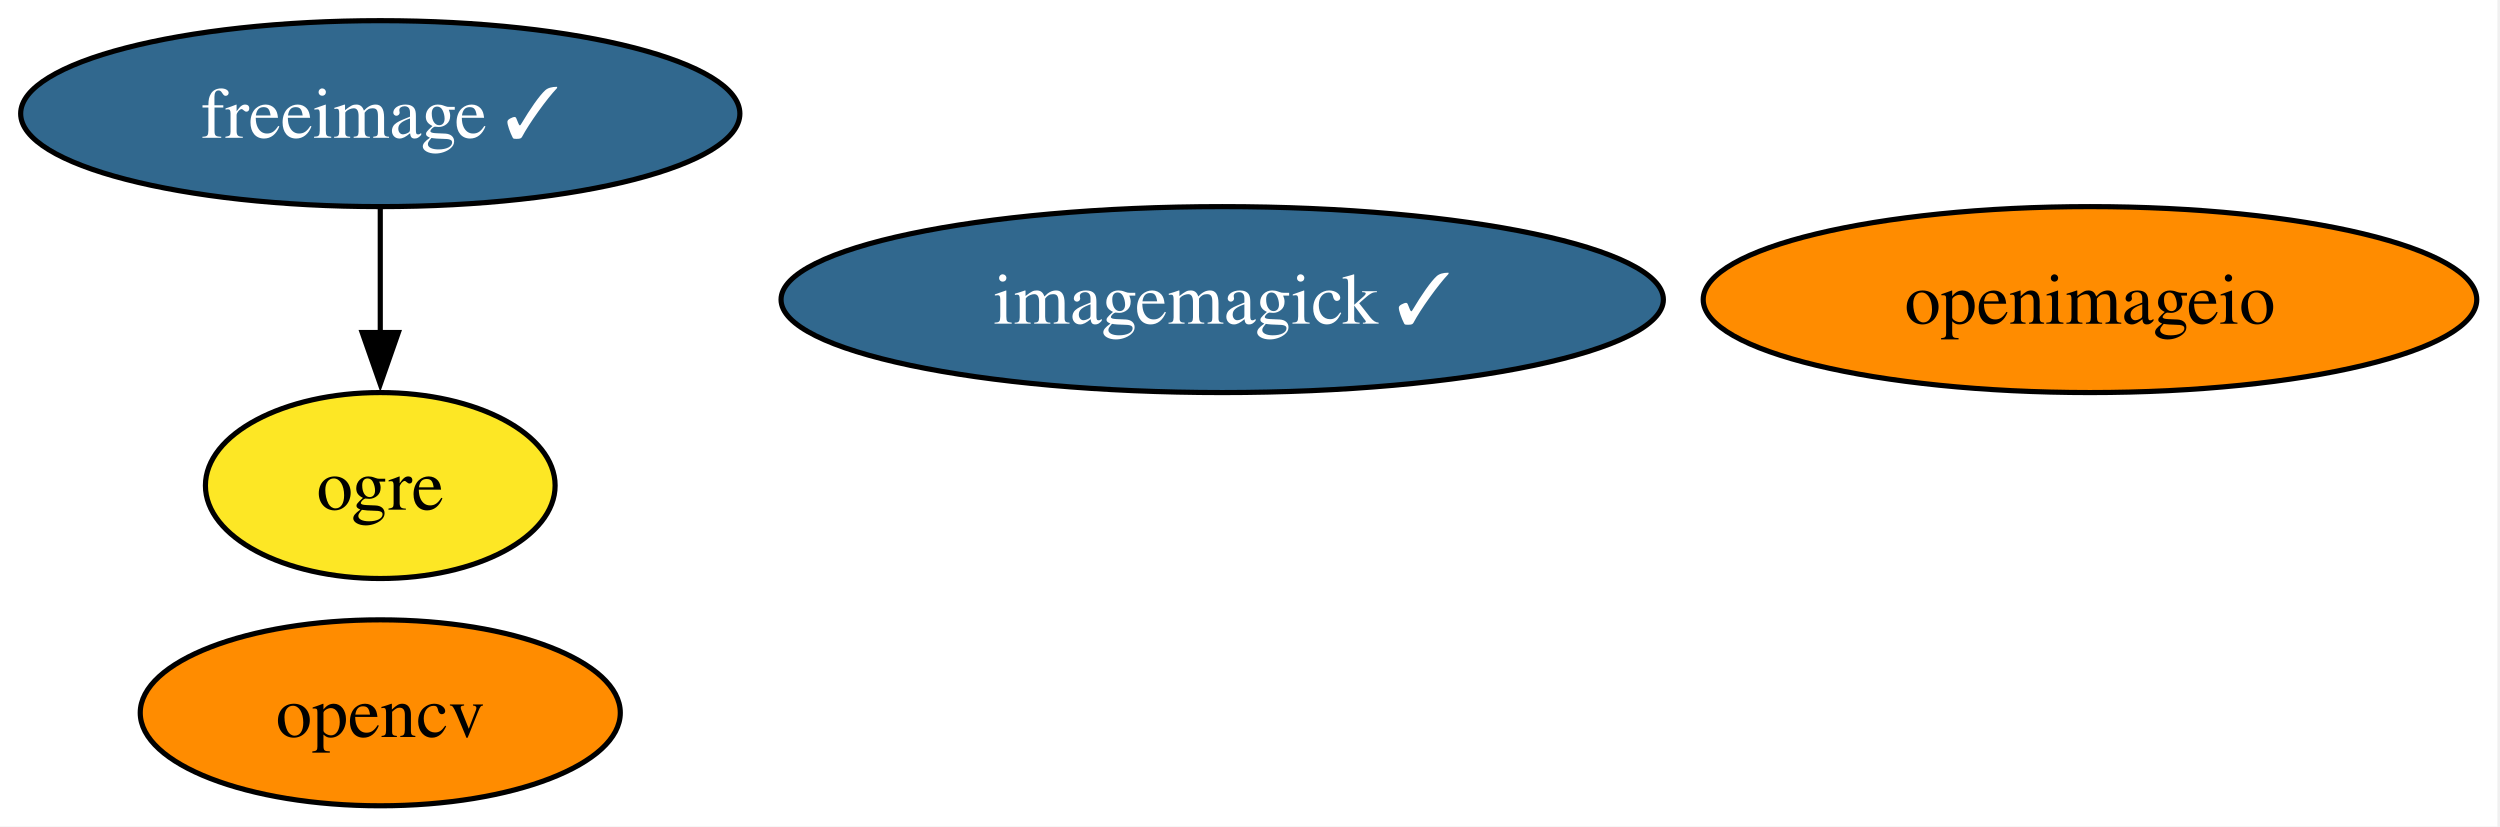
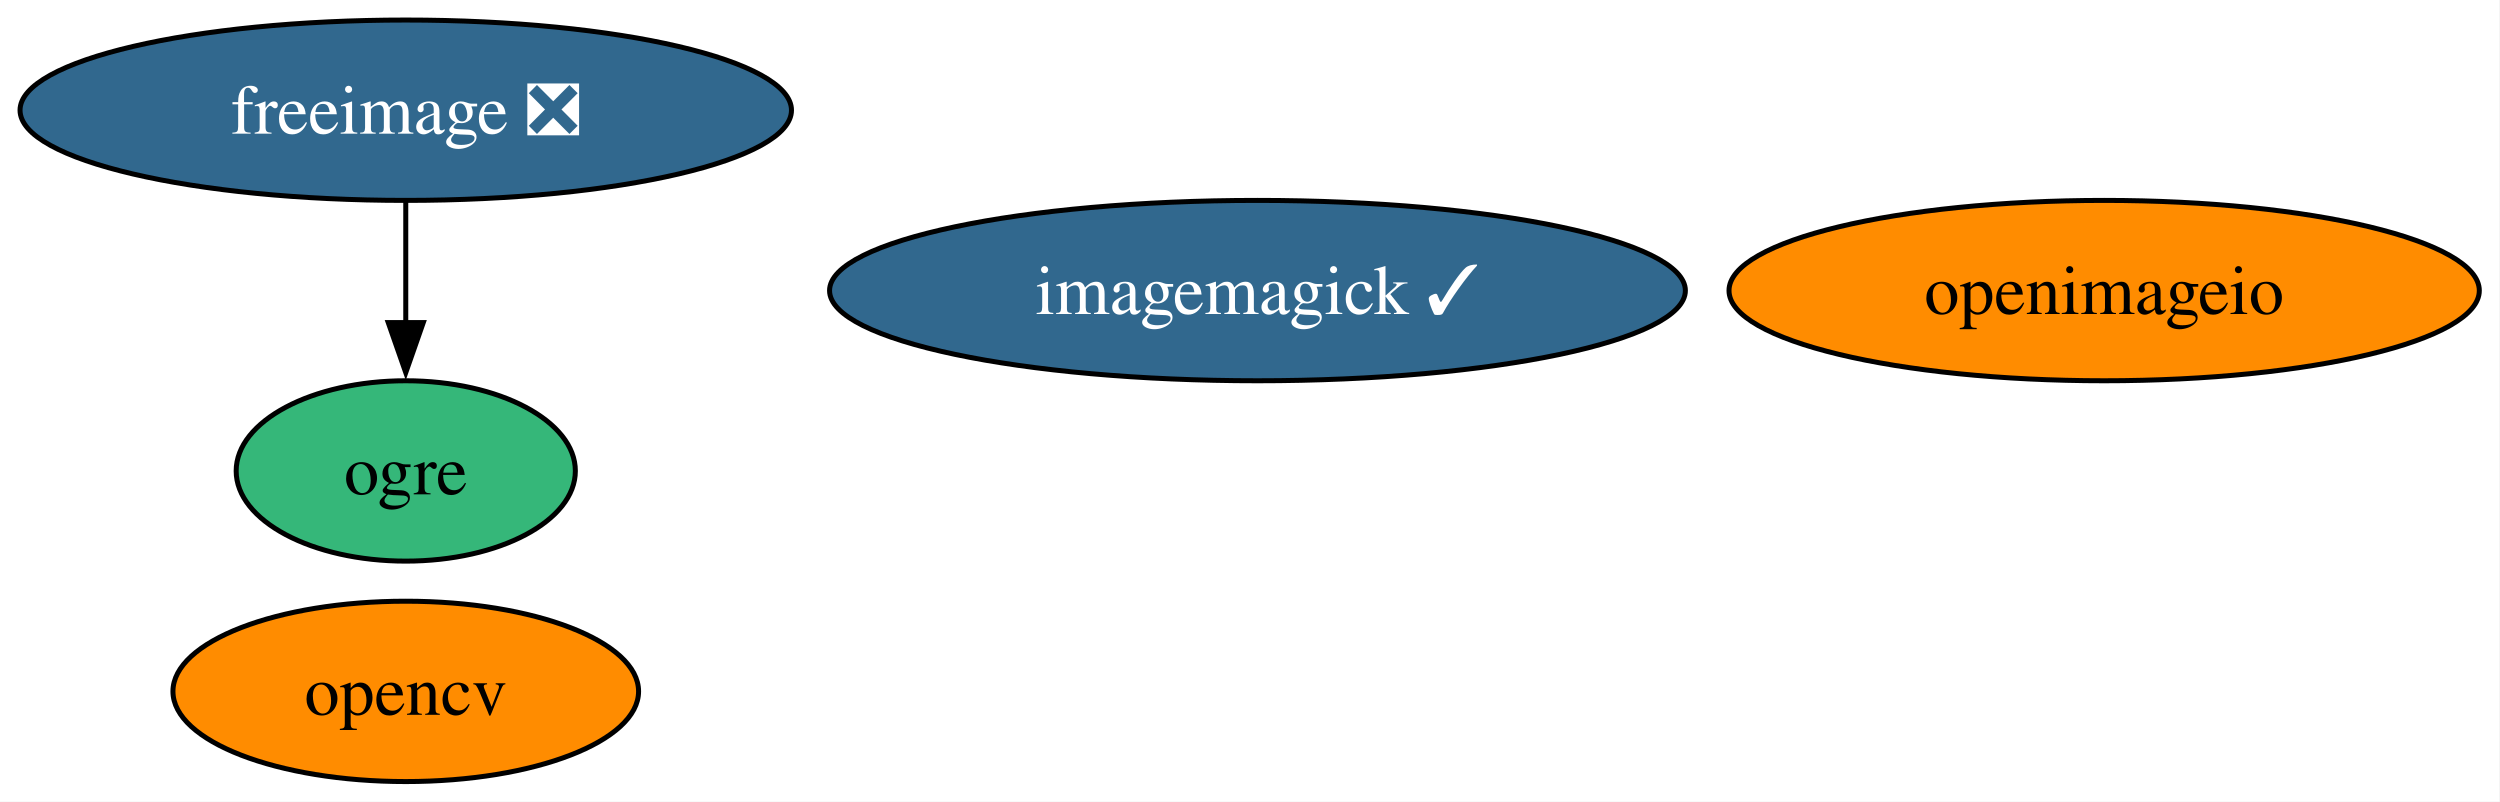
- <svg xmlns="http://www.w3.org/2000/svg" xmlns:xlink="http://www.w3.org/1999/xlink" width="484pt" height="160pt" viewBox="0.00 0.00 484.00 160.00">
+ <svg xmlns="http://www.w3.org/2000/svg" xmlns:xlink="http://www.w3.org/1999/xlink" width="499pt" height="160pt" viewBox="0.00 0.00 499.00 160.00">
  <g id="graph0" class="graph" transform="scale(1 1) rotate(0) translate(4 156)">
-     <polygon fill="white" stroke="none" points="-4,4 -4,-156 479.5,-156 479.5,4 -4,4" />
+     <polygon fill="white" stroke="none" points="-4,4 -4,-156 494.87,-156 494.87,4 -4,4" />
    <g id="node1" class="node">
      <g id="a_node1">
-         <a xlink:href="https://github.com/conda-forge/freeimage-feedstock/pull/59" xlink:title="freeimage ✓">
-           <ellipse fill="#31688e" stroke="black" cx="69.62" cy="-134" rx="69.62" ry="18" />
-           <text xml:space="preserve" text-anchor="middle" x="69.62" y="-129.32" font-family="Times,serif" font-size="14.00" fill="white">freeimage ✓</text>
+         <a xlink:href="https://github.com/conda-forge/freeimage-feedstock/pull/59" xlink:title="freeimage ❎">
+           <ellipse fill="#31688e" stroke="black" cx="76.99" cy="-134" rx="76.99" ry="18" />
+           <text xml:space="preserve" text-anchor="middle" x="76.99" y="-129.32" font-family="Times,serif" font-size="14.00" fill="white">freeimage ❎</text>
        </a>
      </g>
    </g>
    <g id="node3" class="node">
      <g id="a_node3">
        <a xlink:href="https://github.com/conda-forge/ogre-feedstock" xlink:title="ogre">
-           <ellipse fill="#fde725" stroke="black" cx="69.62" cy="-62" rx="33.85" ry="18" />
-           <text xml:space="preserve" text-anchor="middle" x="69.62" y="-57.33" font-family="Times,serif" font-size="14.00">ogre</text>
+           <ellipse fill="#35b779" stroke="black" cx="76.99" cy="-62" rx="33.85" ry="18" />
+           <text xml:space="preserve" text-anchor="middle" x="76.99" y="-57.33" font-family="Times,serif" font-size="14.00">ogre</text>
        </a>
      </g>
    </g>
    <g id="edge1" class="edge">
-       <path fill="none" stroke="black" d="M69.62,-115.7C69.62,-108.41 69.62,-99.73 69.62,-91.54" />
-       <polygon fill="black" stroke="black" points="73.12,-91.62 69.62,-81.62 66.12,-91.62 73.12,-91.62" />
+       <path fill="none" stroke="black" d="M76.99,-115.7C76.99,-108.41 76.99,-99.73 76.99,-91.54" />
+       <polygon fill="black" stroke="black" points="80.49,-91.62 76.99,-81.62 73.49,-91.62 80.49,-91.62" />
    </g>
    <g id="node2" class="node">
      <g id="a_node2">
        <a xlink:href="https://github.com/conda-forge/imagemagick-feedstock/pull/390" xlink:title="imagemagick ✓">
-           <ellipse fill="#31688e" stroke="black" cx="232.62" cy="-98" rx="85.41" ry="18" />
-           <text xml:space="preserve" text-anchor="middle" x="232.62" y="-93.33" font-family="Times,serif" font-size="14.00" fill="white">imagemagick ✓</text>
+           <ellipse fill="#31688e" stroke="black" cx="246.99" cy="-98" rx="85.41" ry="18" />
+           <text xml:space="preserve" text-anchor="middle" x="246.99" y="-93.33" font-family="Times,serif" font-size="14.00" fill="white">imagemagick ✓</text>
        </a>
      </g>
    </g>
    <g id="node4" class="node">
      <g id="a_node4">
        <a xlink:href="https://github.com/conda-forge/opencv-feedstock" xlink:title="opencv">
-           <ellipse fill="#ff8c00" stroke="black" cx="69.62" cy="-18" rx="46.47" ry="18" />
-           <text xml:space="preserve" text-anchor="middle" x="69.62" y="-13.32" font-family="Times,serif" font-size="14.00">opencv</text>
+           <ellipse fill="#ff8c00" stroke="black" cx="76.99" cy="-18" rx="46.47" ry="18" />
+           <text xml:space="preserve" text-anchor="middle" x="76.99" y="-13.32" font-family="Times,serif" font-size="14.00">opencv</text>
        </a>
      </g>
    </g>
    <g id="node5" class="node">
      <g id="a_node5">
        <a xlink:href="https://github.com/conda-forge/openimageio-feedstock" xlink:title="openimageio">
-           <ellipse fill="#ff8c00" stroke="black" cx="400.62" cy="-98" rx="74.88" ry="18" />
-           <text xml:space="preserve" text-anchor="middle" x="400.62" y="-93.33" font-family="Times,serif" font-size="14.00">openimageio</text>
+           <ellipse fill="#ff8c00" stroke="black" cx="415.99" cy="-98" rx="74.88" ry="18" />
+           <text xml:space="preserve" text-anchor="middle" x="415.99" y="-93.33" font-family="Times,serif" font-size="14.00">openimageio</text>
        </a>
      </g>
    </g>
  </g>
</svg>
